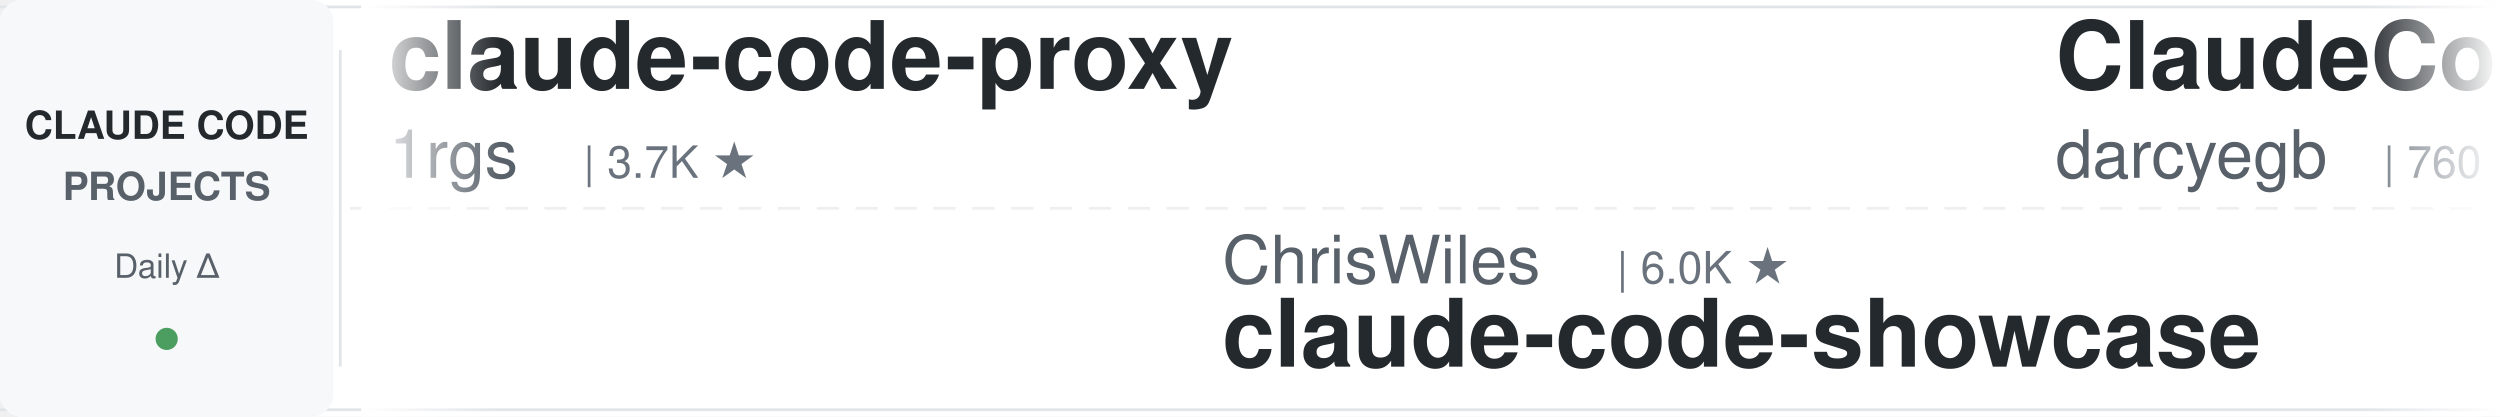
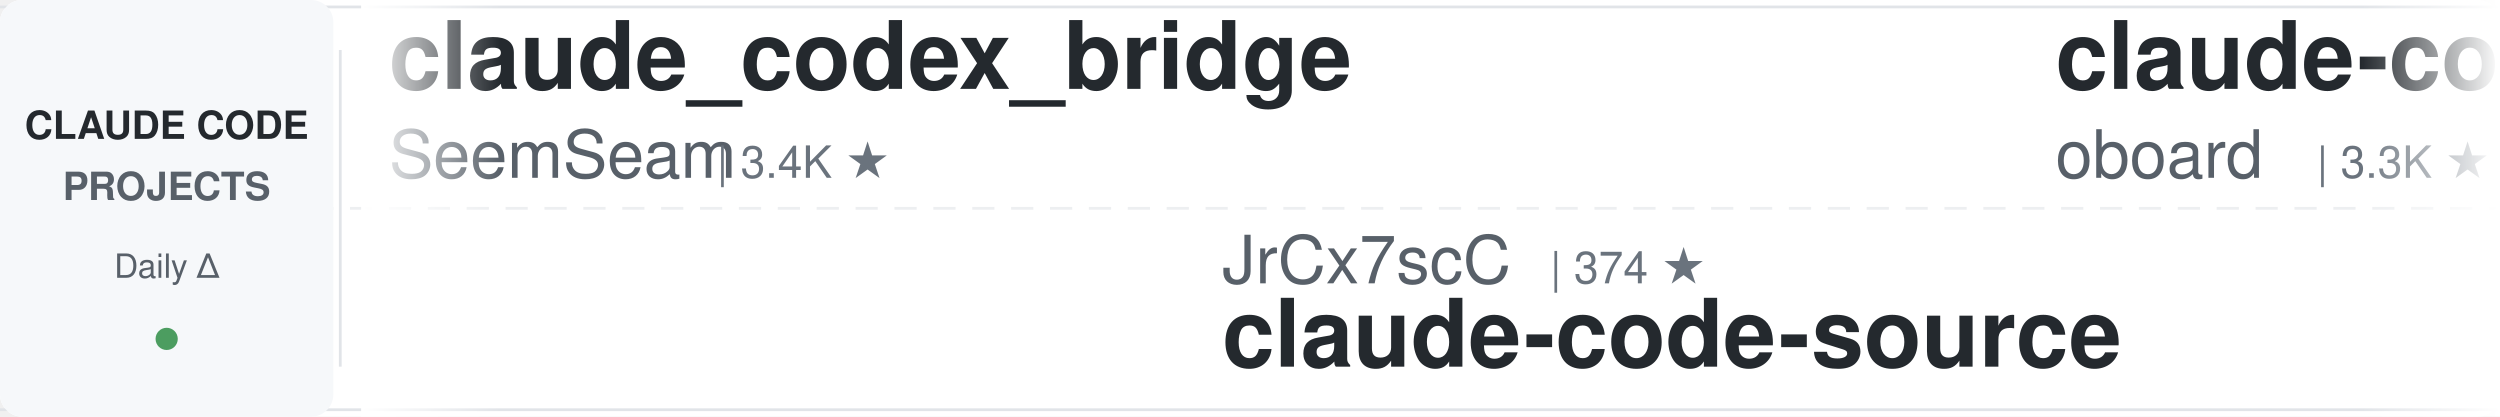
<svg xmlns="http://www.w3.org/2000/svg" width="900" height="150">
  <defs>
    <linearGradient id="leftFade" x1="0%" y1="0%" x2="100%" y2="0%">
      <stop offset="0%" style="stop-color:#ffffff;stop-opacity:1" />
      <stop offset="100%" style="stop-color:#ffffff;stop-opacity:0" />
    </linearGradient>
    <linearGradient id="rightFade" x1="0%" y1="0%" x2="100%" y2="0%">
      <stop offset="0%" style="stop-color:#ffffff;stop-opacity:0" />
      <stop offset="100%" style="stop-color:#ffffff;stop-opacity:1" />
    </linearGradient>
  </defs>
  <rect width="900" height="150" fill="#ffffff" rx="8" />
  <rect x="0" y="2" width="900" height="1" fill="#e1e4e8" />
  <rect x="0" y="147" width="900" height="1" fill="#e1e4e8" />
  <line x1="0" y1="75" x2="900" y2="75" stroke="#e1e4e8" stroke-width="1" stroke-dasharray="8 6" opacity="0.6" />
  <rect x="0" y="0" width="120" height="150" fill="#f6f8fa" rx="8" />
  <text x="60" y="50" font-family="-apple-system, BlinkMacSystemFont, 'Segoe UI', Helvetica, Arial, sans-serif" font-size="14" font-weight="600" fill="#24292e" text-anchor="middle">CLAUDE CODE</text>
  <text x="60" y="72" font-family="-apple-system, BlinkMacSystemFont, 'Segoe UI', Helvetica, Arial, sans-serif" font-size="14" font-weight="600" fill="#586069" text-anchor="middle">PROJECTS</text>
  <text x="60" y="100" font-family="-apple-system, BlinkMacSystemFont, 'Segoe UI', Helvetica, Arial, sans-serif" font-size="12" font-weight="500" fill="#586069" text-anchor="middle">Daily Δ</text>
  <circle cx="60" cy="122" r="4" fill="#22863a" opacity="0.8" />
  <rect x="122" y="18" width="1" height="114" fill="#e1e4e8" />
  <clipPath id="tickerClip">
    <rect x="130" y="0" width="770" height="150" />
  </clipPath>
  <g clip-path="url(#tickerClip)">
    <g id="tickerItems">
      <animateTransform attributeName="transform" attributeType="XML" type="translate" from="0 0" to="-3000 0" dur="54s" repeatCount="indefinite" />
      <g transform="translate(0, 0)">
-         <text x="140" y="32" font-family="-apple-system, BlinkMacSystemFont, 'Segoe UI', Helvetica, Arial, sans-serif" font-size="34" font-weight="600" fill="#24292e">claude-code-proxy</text>
-         <text x="140" y="64" font-family="-apple-system, BlinkMacSystemFont, 'Segoe UI', Helvetica, Arial, sans-serif" font-size="24" font-weight="400" fill="#586069">1rgs</text>
-         <text x="210" y="64" font-family="-apple-system, BlinkMacSystemFont, 'Segoe UI', Helvetica, Arial, sans-serif" font-size="16" font-weight="500" fill="#6a737d">| 3.7K ★</text>
+         <text x="140" y="32" font-family="-apple-system, BlinkMacSystemFont, 'Segoe UI', Helvetica, Arial, sans-serif" font-size="34" font-weight="600" fill="#24292e">claude_codex_bridge</text>
+         <text x="140" y="64" font-family="-apple-system, BlinkMacSystemFont, 'Segoe UI', Helvetica, Arial, sans-serif" font-size="24" font-weight="400" fill="#586069">SeemSeam</text>
+         <text x="258" y="64" font-family="-apple-system, BlinkMacSystemFont, 'Segoe UI', Helvetica, Arial, sans-serif" font-size="16" font-weight="500" fill="#6a737d">| 3.4K ★</text>
      </g>
      <g transform="translate(300, 0)">
-         <text x="140" y="102" font-family="-apple-system, BlinkMacSystemFont, 'Segoe UI', Helvetica, Arial, sans-serif" font-size="24" font-weight="400" fill="#586069">ChrisWiles</text>
-         <text x="282" y="102" font-family="-apple-system, BlinkMacSystemFont, 'Segoe UI', Helvetica, Arial, sans-serif" font-size="16" font-weight="500" fill="#6a737d">| 6.0K ★</text>
-         <text x="140" y="132" font-family="-apple-system, BlinkMacSystemFont, 'Segoe UI', Helvetica, Arial, sans-serif" font-size="34" font-weight="600" fill="#24292e">claude-code-showcase</text>
+         <text x="140" y="102" font-family="-apple-system, BlinkMacSystemFont, 'Segoe UI', Helvetica, Arial, sans-serif" font-size="24" font-weight="400" fill="#586069">JrCx7scC</text>
+         <text x="258" y="102" font-family="-apple-system, BlinkMacSystemFont, 'Segoe UI', Helvetica, Arial, sans-serif" font-size="16" font-weight="500" fill="#6a737d">| 374 ★</text>
+         <text x="140" y="132" font-family="-apple-system, BlinkMacSystemFont, 'Segoe UI', Helvetica, Arial, sans-serif" font-size="34" font-weight="600" fill="#24292e">claude-code-source</text>
      </g>
      <g transform="translate(600, 0)">
-         <text x="140" y="32" font-family="-apple-system, BlinkMacSystemFont, 'Segoe UI', Helvetica, Arial, sans-serif" font-size="34" font-weight="600" fill="#24292e">ClaudeCodeAgents</text>
-         <text x="140" y="64" font-family="-apple-system, BlinkMacSystemFont, 'Segoe UI', Helvetica, Arial, sans-serif" font-size="24" font-weight="400" fill="#586069">darcyegb</text>
-         <text x="258" y="64" font-family="-apple-system, BlinkMacSystemFont, 'Segoe UI', Helvetica, Arial, sans-serif" font-size="16" font-weight="500" fill="#6a737d">| 760 ★</text>
+         <text x="140" y="32" font-family="-apple-system, BlinkMacSystemFont, 'Segoe UI', Helvetica, Arial, sans-serif" font-size="34" font-weight="600" fill="#24292e">claude-code-rev</text>
+         <text x="140" y="64" font-family="-apple-system, BlinkMacSystemFont, 'Segoe UI', Helvetica, Arial, sans-serif" font-size="24" font-weight="400" fill="#586069">oboard</text>
+         <text x="234" y="64" font-family="-apple-system, BlinkMacSystemFont, 'Segoe UI', Helvetica, Arial, sans-serif" font-size="16" font-weight="500" fill="#6a737d">| 3.3K ★</text>
      </g>
      <g transform="translate(900, 0)">
-         <text x="140" y="102" font-family="-apple-system, BlinkMacSystemFont, 'Segoe UI', Helvetica, Arial, sans-serif" font-size="24" font-weight="400" fill="#586069">nicedreamzapp</text>
-         <text x="318" y="102" font-family="-apple-system, BlinkMacSystemFont, 'Segoe UI', Helvetica, Arial, sans-serif" font-size="16" font-weight="500" fill="#6a737d">| 3.2K ★</text>
-         <text x="140" y="132" font-family="-apple-system, BlinkMacSystemFont, 'Segoe UI', Helvetica, Arial, sans-serif" font-size="34" font-weight="600" fill="#24292e">claude-code-local</text>
+         <text x="140" y="102" font-family="-apple-system, BlinkMacSystemFont, 'Segoe UI', Helvetica, Arial, sans-serif" font-size="24" font-weight="400" fill="#586069">VoltAgent</text>
+         <text x="270" y="102" font-family="-apple-system, BlinkMacSystemFont, 'Segoe UI', Helvetica, Arial, sans-serif" font-size="16" font-weight="500" fill="#6a737d">| 24.5K ★</text>
+         <text x="140" y="132" font-family="-apple-system, BlinkMacSystemFont, 'Segoe UI', Helvetica, Arial, sans-serif" font-size="34" font-weight="600" fill="#24292e">awesome-claude-code-suba...</text>
      </g>
      <g transform="translate(1200, 0)">
-         <text x="140" y="32" font-family="-apple-system, BlinkMacSystemFont, 'Segoe UI', Helvetica, Arial, sans-serif" font-size="34" font-weight="600" fill="#24292e">claude-coder</text>
-         <text x="140" y="64" font-family="-apple-system, BlinkMacSystemFont, 'Segoe UI', Helvetica, Arial, sans-serif" font-size="24" font-weight="400" fill="#586069">kodu-ai</text>
-         <text x="246" y="64" font-family="-apple-system, BlinkMacSystemFont, 'Segoe UI', Helvetica, Arial, sans-serif" font-size="16" font-weight="500" fill="#6a737d">| 5.2K ★</text>
+         <text x="140" y="32" font-family="-apple-system, BlinkMacSystemFont, 'Segoe UI', Helvetica, Arial, sans-serif" font-size="34" font-weight="600" fill="#24292e">claude-code-cheat-sheet</text>
+         <text x="140" y="64" font-family="-apple-system, BlinkMacSystemFont, 'Segoe UI', Helvetica, Arial, sans-serif" font-size="24" font-weight="400" fill="#586069">Njengah</text>
+         <text x="246" y="64" font-family="-apple-system, BlinkMacSystemFont, 'Segoe UI', Helvetica, Arial, sans-serif" font-size="16" font-weight="500" fill="#6a737d">| 1.9K ★</text>
      </g>
      <g transform="translate(1500, 0)">
-         <text x="140" y="102" font-family="-apple-system, BlinkMacSystemFont, 'Segoe UI', Helvetica, Arial, sans-serif" font-size="24" font-weight="400" fill="#586069">pedrohcgs</text>
-         <text x="270" y="102" font-family="-apple-system, BlinkMacSystemFont, 'Segoe UI', Helvetica, Arial, sans-serif" font-size="16" font-weight="500" fill="#6a737d">| 1.5K ★</text>
-         <text x="140" y="132" font-family="-apple-system, BlinkMacSystemFont, 'Segoe UI', Helvetica, Arial, sans-serif" font-size="34" font-weight="600" fill="#24292e">claude-code-my-workflow</text>
+         <text x="140" y="102" font-family="-apple-system, BlinkMacSystemFont, 'Segoe UI', Helvetica, Arial, sans-serif" font-size="24" font-weight="400" fill="#586069">fuergaosi233</text>
+         <text x="306" y="102" font-family="-apple-system, BlinkMacSystemFont, 'Segoe UI', Helvetica, Arial, sans-serif" font-size="16" font-weight="500" fill="#6a737d">| 2.8K ★</text>
+         <text x="140" y="132" font-family="-apple-system, BlinkMacSystemFont, 'Segoe UI', Helvetica, Arial, sans-serif" font-size="34" font-weight="600" fill="#24292e">claude-code-proxy</text>
      </g>
      <g transform="translate(1800, 0)">
        <text x="140" y="32" font-family="-apple-system, BlinkMacSystemFont, 'Segoe UI', Helvetica, Arial, sans-serif" font-size="34" font-weight="600" fill="#24292e">claude-code-spec-workflo...</text>
        <text x="140" y="64" font-family="-apple-system, BlinkMacSystemFont, 'Segoe UI', Helvetica, Arial, sans-serif" font-size="24" font-weight="400" fill="#586069">Pimzino</text>
        <text x="246" y="64" font-family="-apple-system, BlinkMacSystemFont, 'Segoe UI', Helvetica, Arial, sans-serif" font-size="16" font-weight="500" fill="#6a737d">| 3.8K ★</text>
      </g>
      <g transform="translate(2100, 0)">
-         <text x="140" y="102" font-family="-apple-system, BlinkMacSystemFont, 'Segoe UI', Helvetica, Arial, sans-serif" font-size="24" font-weight="400" fill="#586069">anthropics</text>
-         <text x="282" y="102" font-family="-apple-system, BlinkMacSystemFont, 'Segoe UI', Helvetica, Arial, sans-serif" font-size="16" font-weight="500" fill="#6a737d">| 6.0K ★</text>
-         <text x="140" y="132" font-family="-apple-system, BlinkMacSystemFont, 'Segoe UI', Helvetica, Arial, sans-serif" font-size="34" font-weight="600" fill="#24292e">claude-code-security-rev...</text>
+         <text x="140" y="102" font-family="-apple-system, BlinkMacSystemFont, 'Segoe UI', Helvetica, Arial, sans-serif" font-size="24" font-weight="400" fill="#586069">digitalsamba</text>
+         <text x="306" y="102" font-family="-apple-system, BlinkMacSystemFont, 'Segoe UI', Helvetica, Arial, sans-serif" font-size="16" font-weight="500" fill="#6a737d">| 2.0K ★</text>
+         <text x="140" y="132" font-family="-apple-system, BlinkMacSystemFont, 'Segoe UI', Helvetica, Arial, sans-serif" font-size="34" font-weight="600" fill="#24292e">claude-code-video-toolki...</text>
      </g>
      <g transform="translate(2400, 0)">
-         <text x="140" y="32" font-family="-apple-system, BlinkMacSystemFont, 'Segoe UI', Helvetica, Arial, sans-serif" font-size="34" font-weight="600" fill="#24292e">claude-code-source</text>
-         <text x="140" y="64" font-family="-apple-system, BlinkMacSystemFont, 'Segoe UI', Helvetica, Arial, sans-serif" font-size="24" font-weight="400" fill="#586069">AprilNEA</text>
-         <text x="258" y="64" font-family="-apple-system, BlinkMacSystemFont, 'Segoe UI', Helvetica, Arial, sans-serif" font-size="16" font-weight="500" fill="#6a737d">| 391 ★</text>
+         <text x="140" y="32" font-family="-apple-system, BlinkMacSystemFont, 'Segoe UI', Helvetica, Arial, sans-serif" font-size="34" font-weight="600" fill="#24292e">pi-vs-claude-code</text>
+         <text x="140" y="64" font-family="-apple-system, BlinkMacSystemFont, 'Segoe UI', Helvetica, Arial, sans-serif" font-size="24" font-weight="400" fill="#586069">disler</text>
+         <text x="234" y="64" font-family="-apple-system, BlinkMacSystemFont, 'Segoe UI', Helvetica, Arial, sans-serif" font-size="16" font-weight="500" fill="#6a737d">| 1.6K ★</text>
      </g>
      <g transform="translate(2700, 0)">
-         <text x="140" y="102" font-family="-apple-system, BlinkMacSystemFont, 'Segoe UI', Helvetica, Arial, sans-serif" font-size="24" font-weight="400" fill="#586069">huangjia2019</text>
-         <text x="306" y="102" font-family="-apple-system, BlinkMacSystemFont, 'Segoe UI', Helvetica, Arial, sans-serif" font-size="16" font-weight="500" fill="#6a737d">| 1.1K ★</text>
-         <text x="140" y="132" font-family="-apple-system, BlinkMacSystemFont, 'Segoe UI', Helvetica, Arial, sans-serif" font-size="34" font-weight="600" fill="#24292e">claude-code-engineering</text>
+         <text x="140" y="102" font-family="-apple-system, BlinkMacSystemFont, 'Segoe UI', Helvetica, Arial, sans-serif" font-size="24" font-weight="400" fill="#586069">RichardAtCT</text>
+         <text x="294" y="102" font-family="-apple-system, BlinkMacSystemFont, 'Segoe UI', Helvetica, Arial, sans-serif" font-size="16" font-weight="500" fill="#6a737d">| 2.8K ★</text>
+         <text x="140" y="132" font-family="-apple-system, BlinkMacSystemFont, 'Segoe UI', Helvetica, Arial, sans-serif" font-size="34" font-weight="600" fill="#24292e">claude-code-telegram</text>
      </g>
      <g transform="translate(3000, 0)">
-         <text x="140" y="32" font-family="-apple-system, BlinkMacSystemFont, 'Segoe UI', Helvetica, Arial, sans-serif" font-size="34" font-weight="600" fill="#24292e">claude-code-proxy</text>
-         <text x="140" y="64" font-family="-apple-system, BlinkMacSystemFont, 'Segoe UI', Helvetica, Arial, sans-serif" font-size="24" font-weight="400" fill="#586069">1rgs</text>
-         <text x="210" y="64" font-family="-apple-system, BlinkMacSystemFont, 'Segoe UI', Helvetica, Arial, sans-serif" font-size="16" font-weight="500" fill="#6a737d">| 3.7K ★</text>
+         <text x="140" y="32" font-family="-apple-system, BlinkMacSystemFont, 'Segoe UI', Helvetica, Arial, sans-serif" font-size="34" font-weight="600" fill="#24292e">claude_codex_bridge</text>
+         <text x="140" y="64" font-family="-apple-system, BlinkMacSystemFont, 'Segoe UI', Helvetica, Arial, sans-serif" font-size="24" font-weight="400" fill="#586069">SeemSeam</text>
+         <text x="258" y="64" font-family="-apple-system, BlinkMacSystemFont, 'Segoe UI', Helvetica, Arial, sans-serif" font-size="16" font-weight="500" fill="#6a737d">| 3.4K ★</text>
      </g>
      <g transform="translate(3300, 0)">
-         <text x="140" y="102" font-family="-apple-system, BlinkMacSystemFont, 'Segoe UI', Helvetica, Arial, sans-serif" font-size="24" font-weight="400" fill="#586069">ChrisWiles</text>
-         <text x="282" y="102" font-family="-apple-system, BlinkMacSystemFont, 'Segoe UI', Helvetica, Arial, sans-serif" font-size="16" font-weight="500" fill="#6a737d">| 6.0K ★</text>
-         <text x="140" y="132" font-family="-apple-system, BlinkMacSystemFont, 'Segoe UI', Helvetica, Arial, sans-serif" font-size="34" font-weight="600" fill="#24292e">claude-code-showcase</text>
+         <text x="140" y="102" font-family="-apple-system, BlinkMacSystemFont, 'Segoe UI', Helvetica, Arial, sans-serif" font-size="24" font-weight="400" fill="#586069">JrCx7scC</text>
+         <text x="258" y="102" font-family="-apple-system, BlinkMacSystemFont, 'Segoe UI', Helvetica, Arial, sans-serif" font-size="16" font-weight="500" fill="#6a737d">| 374 ★</text>
+         <text x="140" y="132" font-family="-apple-system, BlinkMacSystemFont, 'Segoe UI', Helvetica, Arial, sans-serif" font-size="34" font-weight="600" fill="#24292e">claude-code-source</text>
      </g>
      <g transform="translate(3600, 0)">
-         <text x="140" y="32" font-family="-apple-system, BlinkMacSystemFont, 'Segoe UI', Helvetica, Arial, sans-serif" font-size="34" font-weight="600" fill="#24292e">ClaudeCodeAgents</text>
-         <text x="140" y="64" font-family="-apple-system, BlinkMacSystemFont, 'Segoe UI', Helvetica, Arial, sans-serif" font-size="24" font-weight="400" fill="#586069">darcyegb</text>
-         <text x="258" y="64" font-family="-apple-system, BlinkMacSystemFont, 'Segoe UI', Helvetica, Arial, sans-serif" font-size="16" font-weight="500" fill="#6a737d">| 760 ★</text>
+         <text x="140" y="32" font-family="-apple-system, BlinkMacSystemFont, 'Segoe UI', Helvetica, Arial, sans-serif" font-size="34" font-weight="600" fill="#24292e">claude-code-rev</text>
+         <text x="140" y="64" font-family="-apple-system, BlinkMacSystemFont, 'Segoe UI', Helvetica, Arial, sans-serif" font-size="24" font-weight="400" fill="#586069">oboard</text>
+         <text x="234" y="64" font-family="-apple-system, BlinkMacSystemFont, 'Segoe UI', Helvetica, Arial, sans-serif" font-size="16" font-weight="500" fill="#6a737d">| 3.3K ★</text>
      </g>
      <g transform="translate(3900, 0)">
-         <text x="140" y="102" font-family="-apple-system, BlinkMacSystemFont, 'Segoe UI', Helvetica, Arial, sans-serif" font-size="24" font-weight="400" fill="#586069">nicedreamzapp</text>
-         <text x="318" y="102" font-family="-apple-system, BlinkMacSystemFont, 'Segoe UI', Helvetica, Arial, sans-serif" font-size="16" font-weight="500" fill="#6a737d">| 3.2K ★</text>
-         <text x="140" y="132" font-family="-apple-system, BlinkMacSystemFont, 'Segoe UI', Helvetica, Arial, sans-serif" font-size="34" font-weight="600" fill="#24292e">claude-code-local</text>
+         <text x="140" y="102" font-family="-apple-system, BlinkMacSystemFont, 'Segoe UI', Helvetica, Arial, sans-serif" font-size="24" font-weight="400" fill="#586069">VoltAgent</text>
+         <text x="270" y="102" font-family="-apple-system, BlinkMacSystemFont, 'Segoe UI', Helvetica, Arial, sans-serif" font-size="16" font-weight="500" fill="#6a737d">| 24.5K ★</text>
+         <text x="140" y="132" font-family="-apple-system, BlinkMacSystemFont, 'Segoe UI', Helvetica, Arial, sans-serif" font-size="34" font-weight="600" fill="#24292e">awesome-claude-code-suba...</text>
      </g>
    </g>
  </g>
  <rect x="130" y="0" width="50" height="150" fill="url(#leftFade)" />
  <rect x="850" y="0" width="50" height="150" fill="url(#rightFade)" />
</svg>
